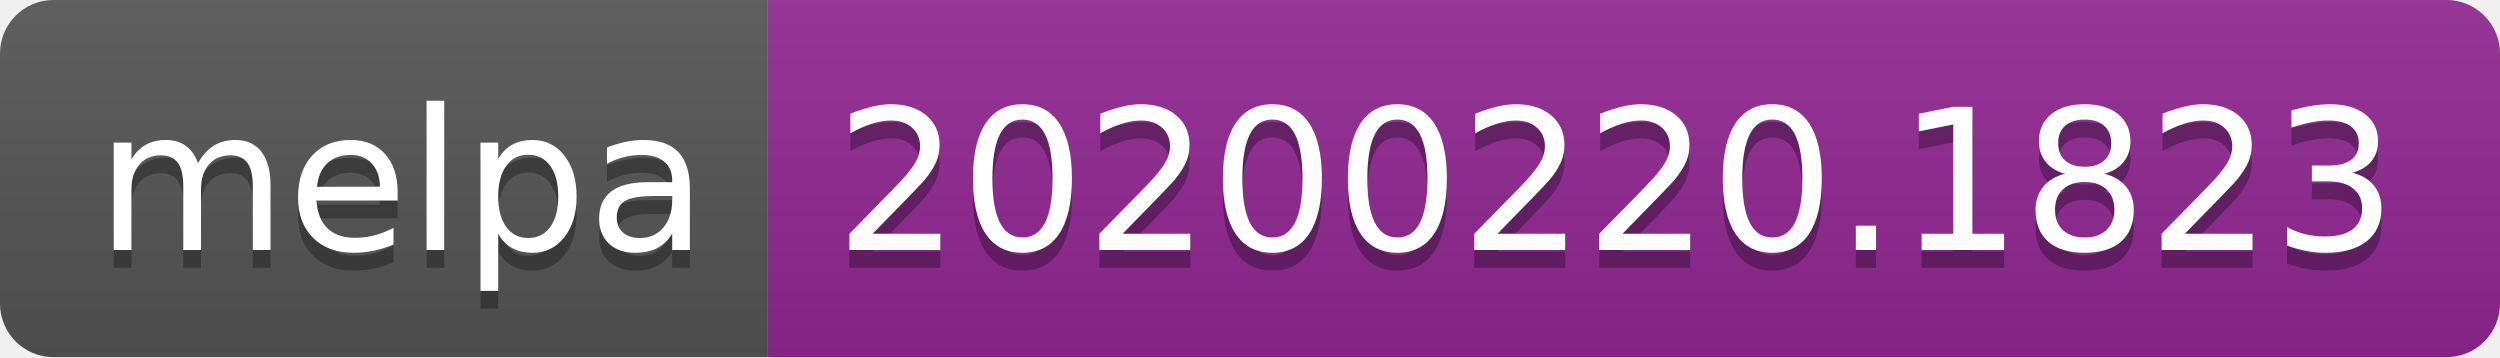
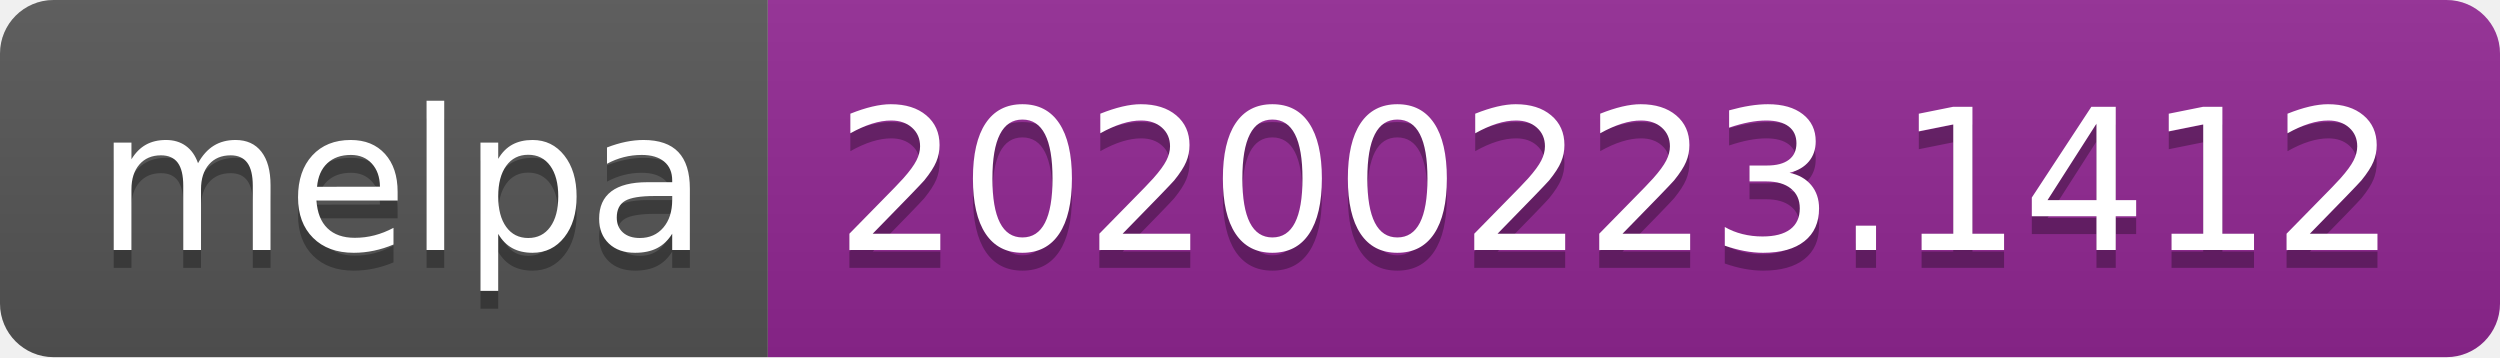
<svg xmlns="http://www.w3.org/2000/svg" width="140" height="20">
  <linearGradient id="b" x2="0" y2="100%">
    <stop offset="0" stop-color="#bbb" stop-opacity=".1" />
    <stop offset="1" stop-opacity=".1" />
  </linearGradient>
  <clipPath id="a">
    <rect width="140" height="20" rx="3" fill="#fff" />
  </clipPath>
  <g clip-path="url(#a)">
    <path fill="#555" d="M0 0h43v20H0z" />
    <path fill="#922793" d="M43 0h97v20H43z" />
    <path fill="url(#b)" d="M0 0h140v20H0z" />
  </g>
  <g fill="#fff" text-anchor="middle" font-family="DejaVu Sans,Verdana,Geneva,sans-serif" font-size="110">
    <text x="225" y="150" fill="#010101" fill-opacity=".3" transform="scale(.1)" textLength="330">melpa</text>
    <text x="225" y="140" transform="scale(.1)" textLength="330">melpa</text>
-     <text x="905" y="150" fill="#010101" fill-opacity=".3" transform="scale(.1)" textLength="870">20200220.1823</text>
-     <text x="905" y="140" transform="scale(.1)" textLength="870">20200220.1823</text>
+     <text x="905" y="150" fill="#010101" fill-opacity=".3" transform="scale(.1)" textLength="870">20200223.1412</text>
+     <text x="905" y="140" transform="scale(.1)" textLength="870">20200223.1412</text>
  </g>
</svg>
